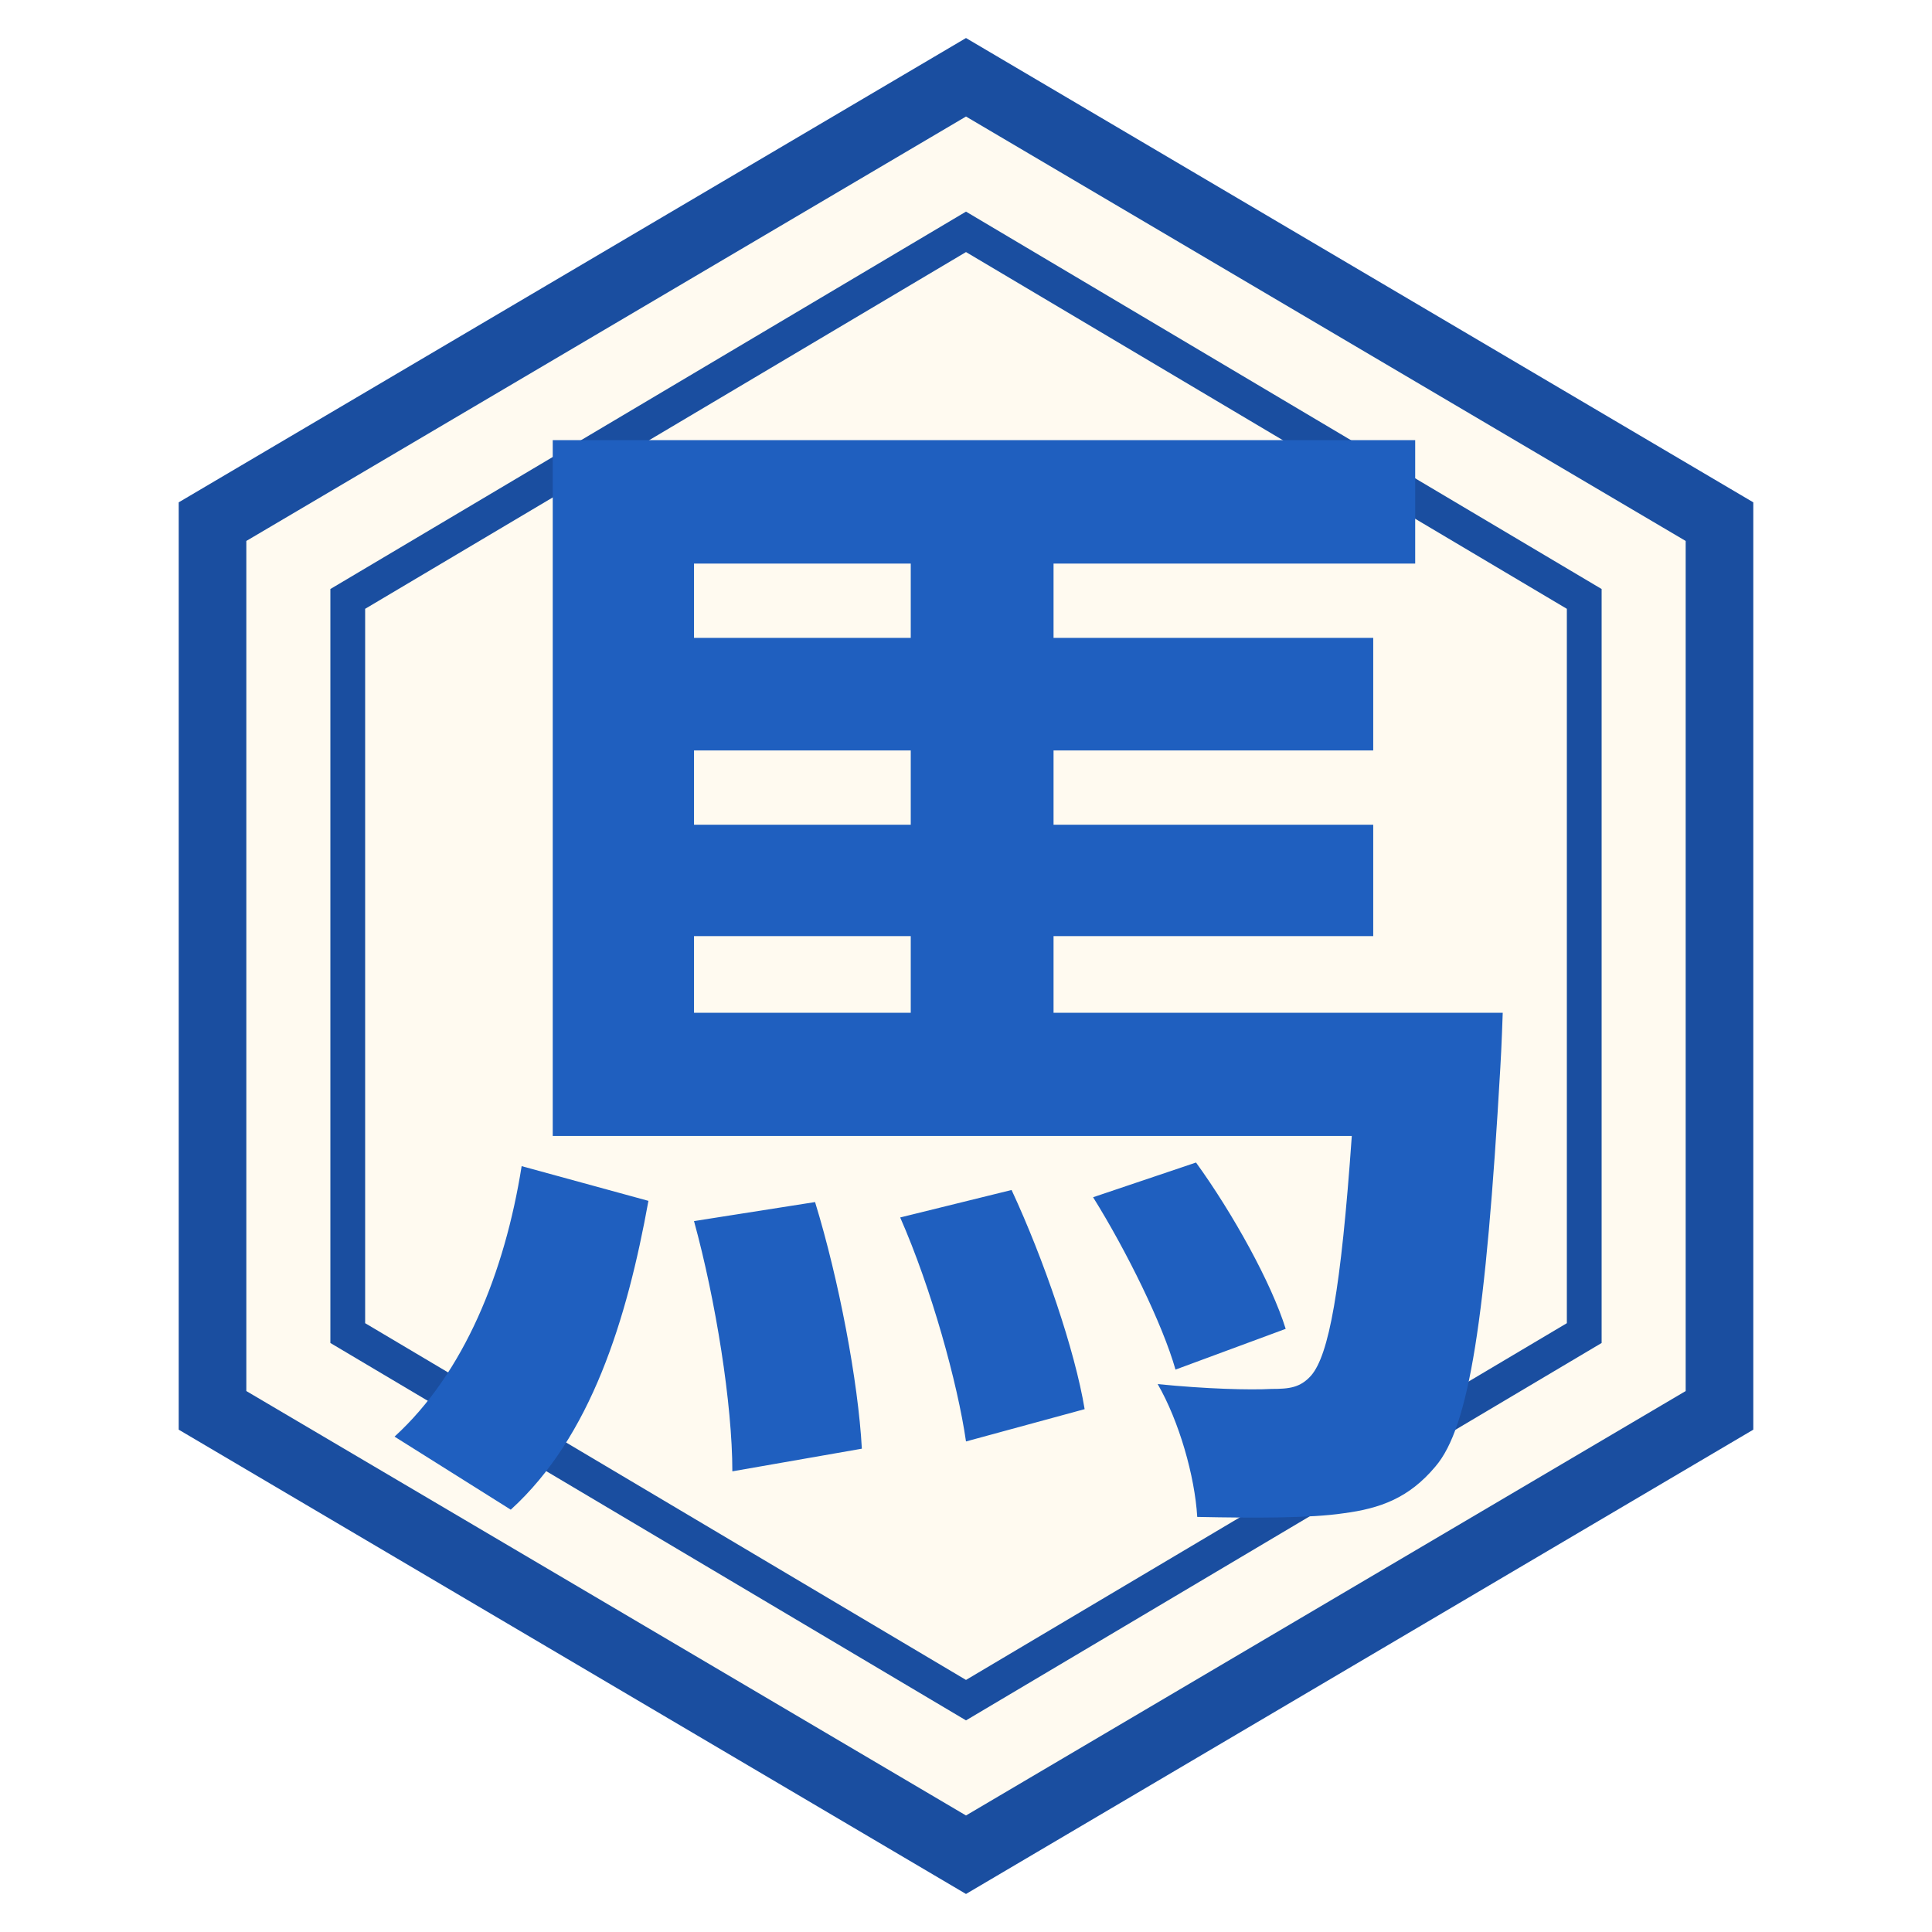
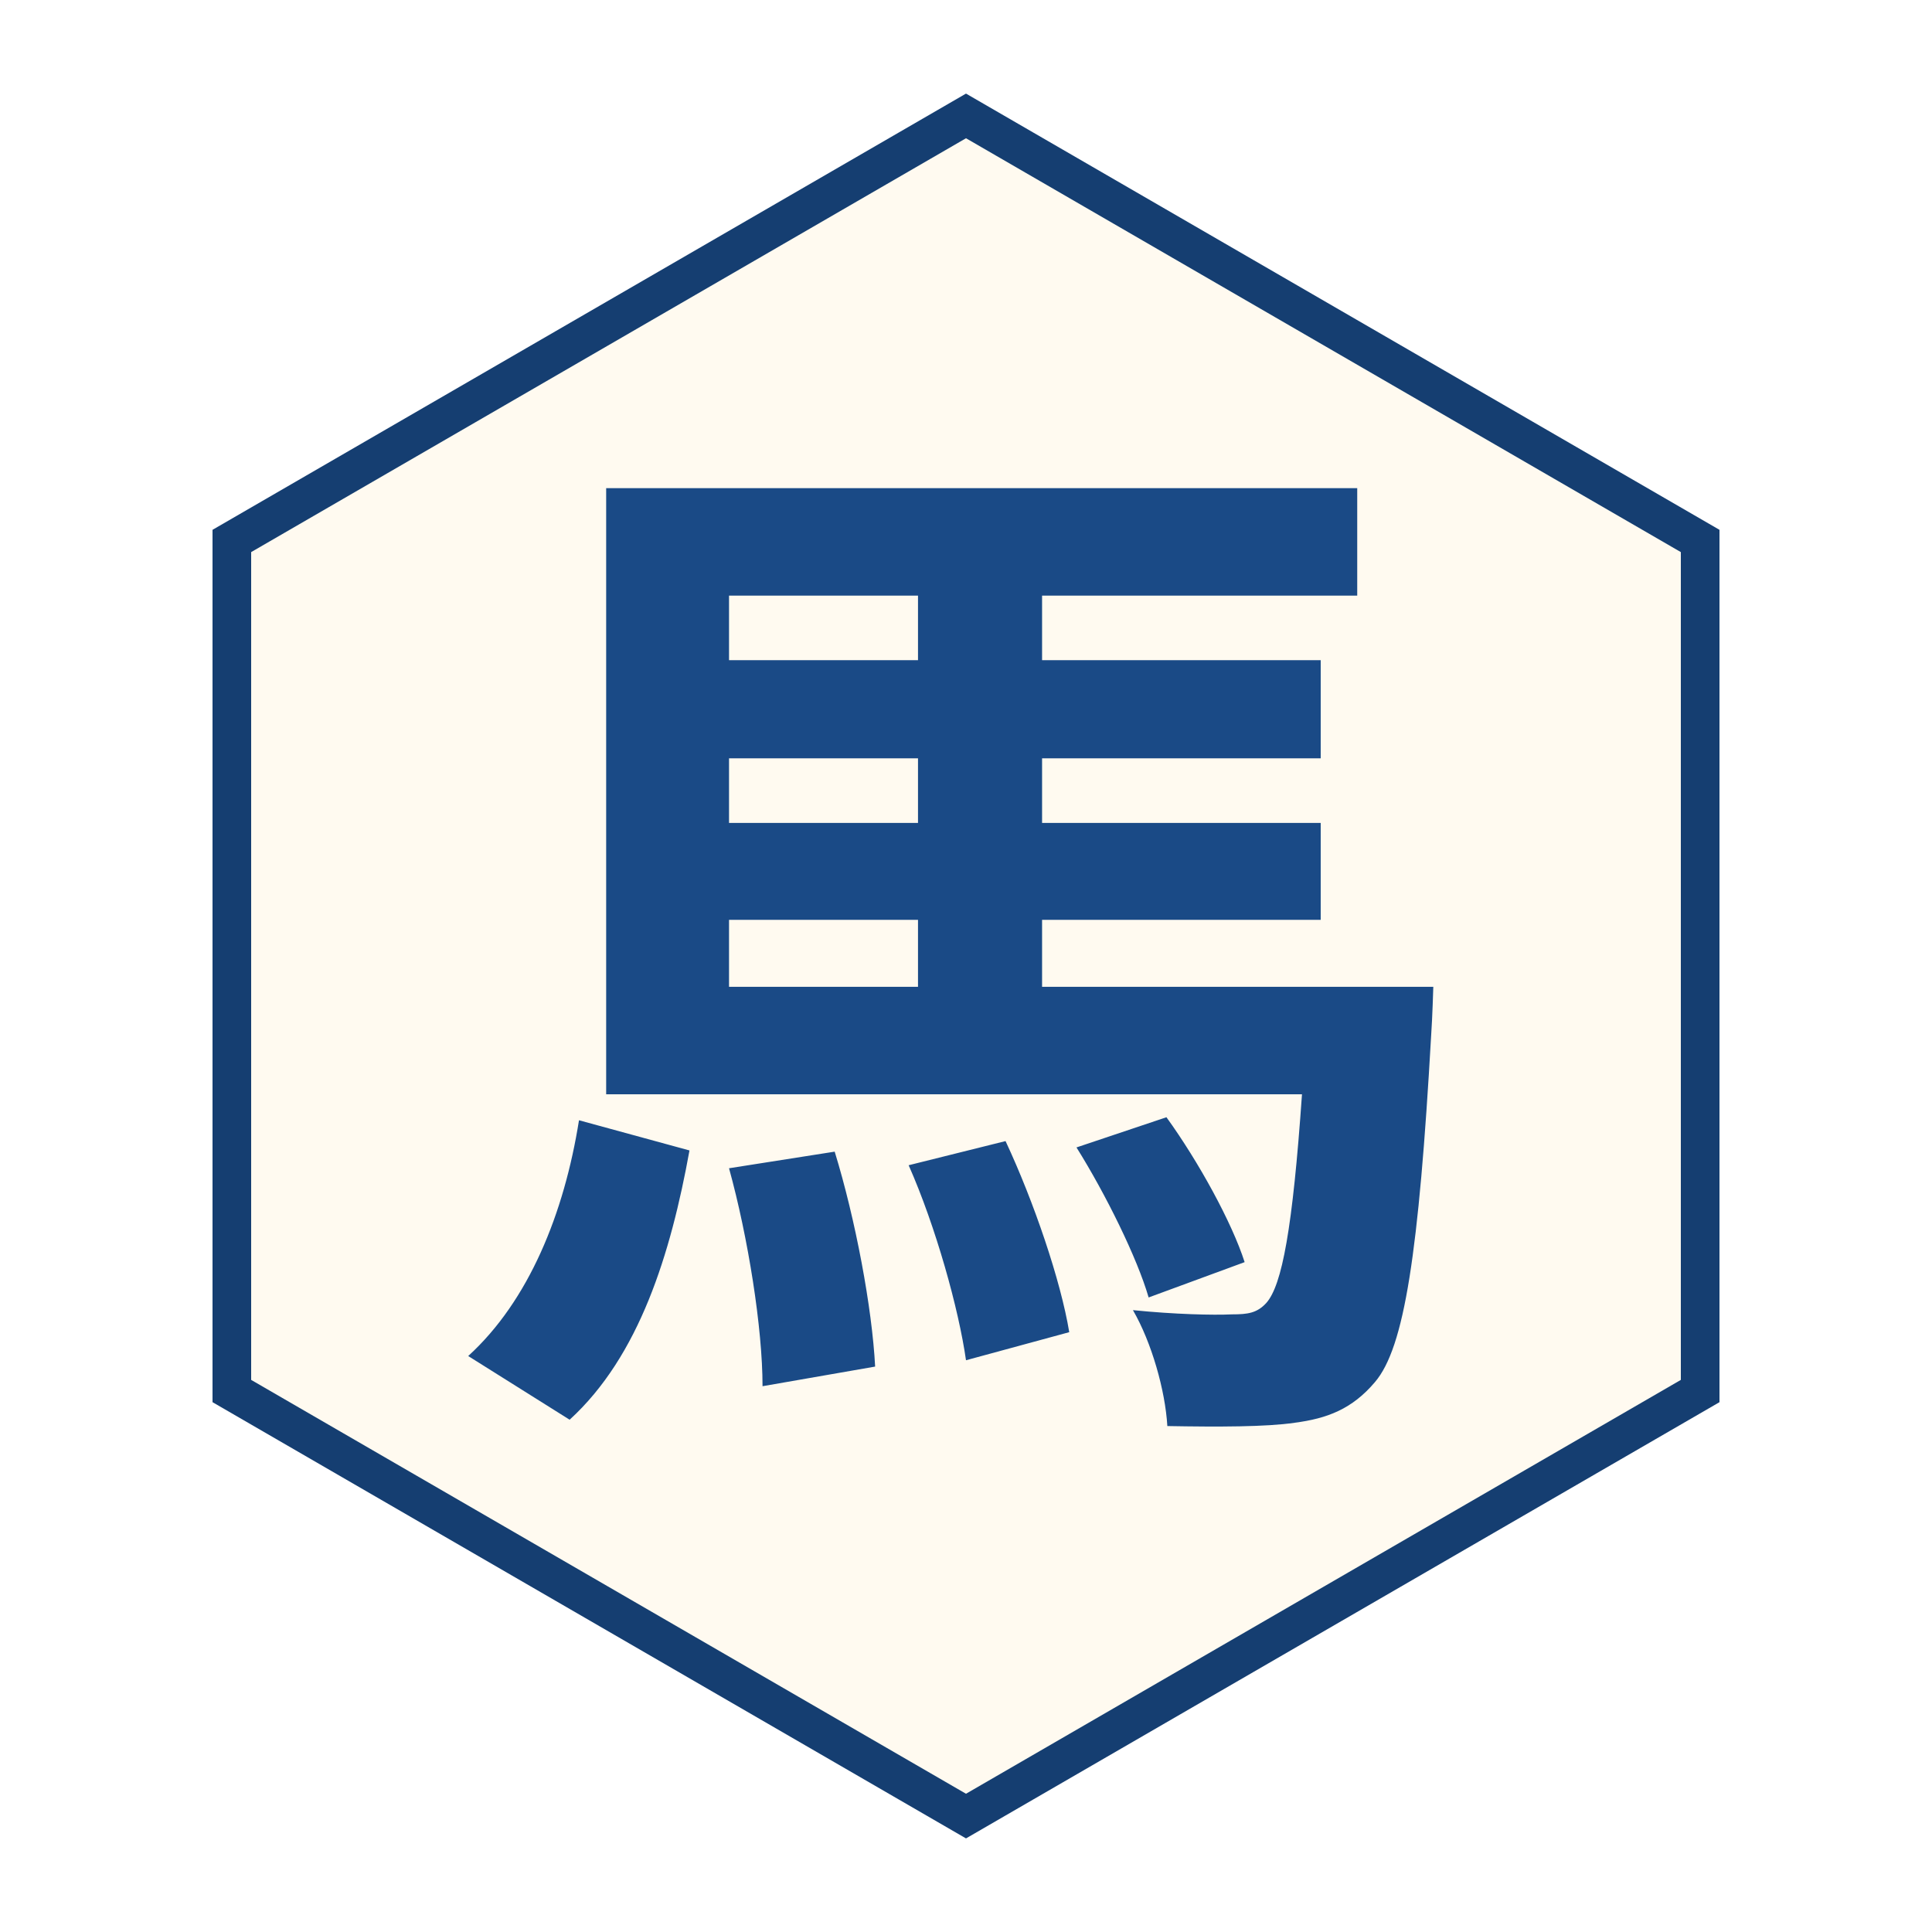
<svg xmlns="http://www.w3.org/2000/svg" viewBox="0 0 100 100" width="256" height="256">
-   <polygon points="50,4 89,27 89,73 50,96 11,73 11,27" fill="#fffaf0" stroke="#1a4ea0" stroke-width="3.5" />
-   <polygon points="50,12 82,31 82,69 50,88 18,69 18,31" fill="none" stroke="#1a4ea0" stroke-width="1.8" />
-   <text x="50" y="73" font-family="Noto Sans CJK KR, Noto Sans CJK SC, sans-serif" font-weight="900" font-size="62" fill="#1f5fbf" text-anchor="middle">馬</text>
+   <polygon points="50,6 88,28 88,72 50,94 12,72 12,28" fill="#fffaf0" stroke="#153e71" stroke-width="2" />
+   <text x="50" y="69" font-family="Noto Sans CJK KR, Noto Sans CJK SC, sans-serif" font-weight="800" font-size="54" fill="#1a4a86" stroke="#1a4a86" stroke-width="0" text-anchor="middle" transform="none">馬</text>
</svg>
